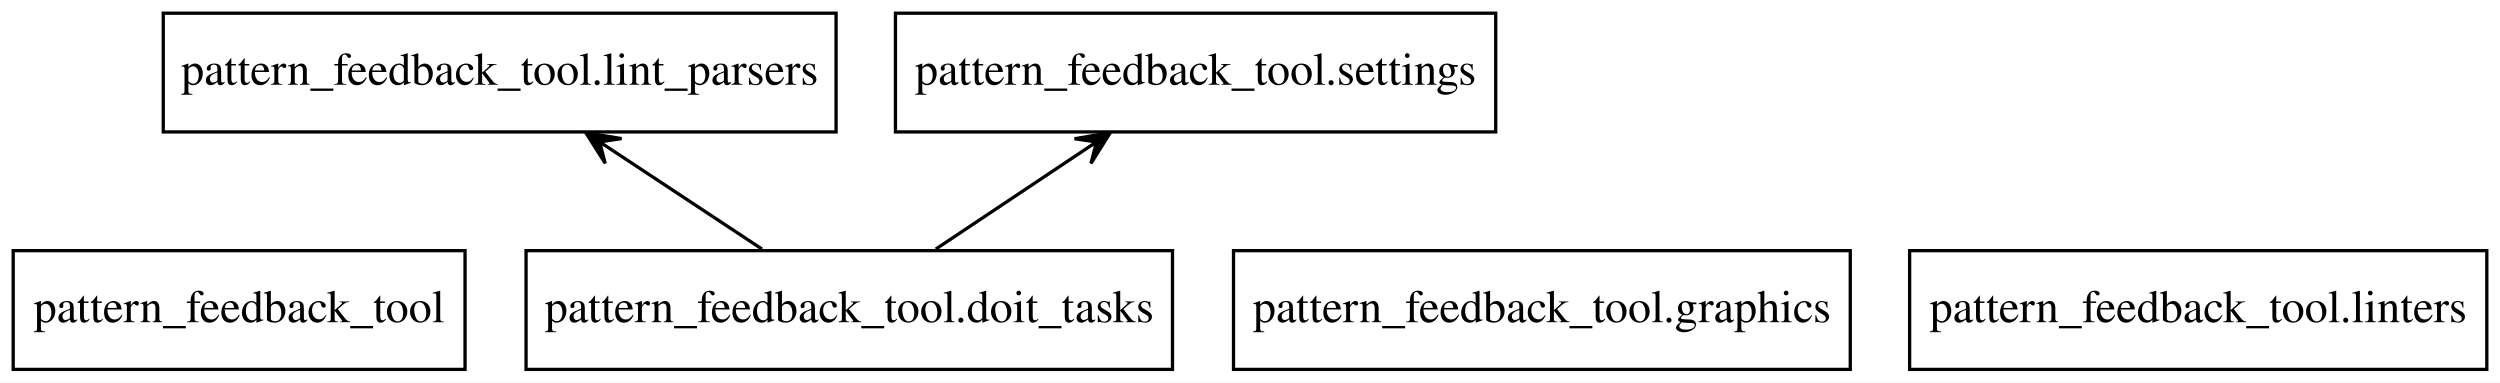
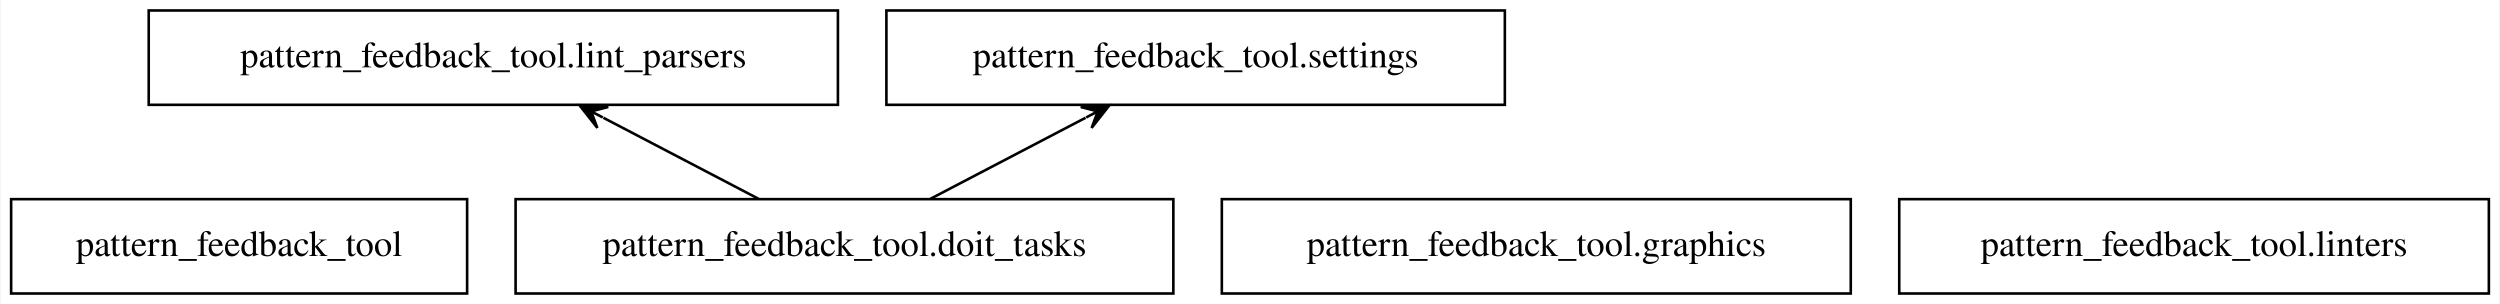
- <svg xmlns="http://www.w3.org/2000/svg" width="758pt" height="116pt" viewBox="0.00 0.00 758.00 116.00">
+ <svg xmlns="http://www.w3.org/2000/svg" width="954pt" height="116pt" viewBox="0.00 0.00 953.50 116.00">
  <g id="graph0" class="graph" transform="scale(1 1) rotate(0) translate(4 112)">
-     <polygon fill="white" stroke="none" points="-4,4 -4,-112 754,-112 754,4 -4,4" />
+     <polygon fill="white" stroke="transparent" points="-4,4 -4,-112 949.5,-112 949.5,4 -4,4" />
    <g id="node1" class="node">
-       <polygon fill="none" stroke="black" points="137,-36 0,-36 0,0 137,0 137,-36" />
-       <text text-anchor="middle" x="68.5" y="-14.3" font-family="Times,serif" font-size="14.00">pattern_feedback_tool</text>
+       <polygon fill="none" stroke="black" points="174,-36 0,-36 0,0 174,0 174,-36" />
+       <text text-anchor="middle" x="87" y="-14.3" font-family="Times,serif" font-size="14.00">pattern_feedback_tool</text>
    </g>
    <g id="node2" class="node">
-       <polygon fill="none" stroke="black" points="351.5,-36 155.5,-36 155.5,0 351.5,0 351.5,-36" />
-       <text text-anchor="middle" x="253.5" y="-14.3" font-family="Times,serif" font-size="14.00">pattern_feedback_tool.doit_tasks</text>
+       <polygon fill="none" stroke="black" points="443.5,-36 192.5,-36 192.5,0 443.5,0 443.5,-36" />
+       <text text-anchor="middle" x="318" y="-14.3" font-family="Times,serif" font-size="14.00">pattern_feedback_tool.doit_tasks</text>
    </g>
    <g id="node4" class="node">
-       <polygon fill="none" stroke="black" points="249.5,-108 45.5,-108 45.5,-72 249.5,-72 249.5,-108" />
-       <text text-anchor="middle" x="147.5" y="-86.3" font-family="Times,serif" font-size="14.00">pattern_feedback_tool.lint_parsers</text>
+       <polygon fill="none" stroke="black" points="315.5,-108 52.5,-108 52.5,-72 315.5,-72 315.5,-108" />
+       <text text-anchor="middle" x="184" y="-86.3" font-family="Times,serif" font-size="14.00">pattern_feedback_tool.lint_parsers</text>
    </g>
    <g id="edge1" class="edge">
-       <path fill="none" stroke="black" d="M227.03,-36.48C213.39,-45.49 196.6,-56.58 181.96,-66.24" />
-       <polygon fill="black" stroke="black" points="173.64,-71.74 179.5,-62.47 177.81,-68.98 181.98,-66.23 181.98,-66.23 181.98,-66.23 177.81,-68.98 184.46,-69.98 173.64,-71.74 173.64,-71.74" />
+       <path fill="none" stroke="black" d="M285.22,-36.12C267.37,-45.45 245.1,-57.08 226,-67.06" />
+       <polygon fill="black" stroke="black" points="216.91,-71.81 223.69,-63.19 221.34,-69.5 225.77,-67.18 225.77,-67.18 225.77,-67.18 221.34,-69.5 227.85,-71.17 216.91,-71.81 216.91,-71.81" />
    </g>
    <g id="node6" class="node">
-       <polygon fill="none" stroke="black" points="449.5,-108 267.5,-108 267.5,-72 449.5,-72 449.5,-108" />
-       <text text-anchor="middle" x="358.5" y="-86.3" font-family="Times,serif" font-size="14.00">pattern_feedback_tool.settings</text>
+       <polygon fill="none" stroke="black" points="570,-108 334,-108 334,-72 570,-72 570,-108" />
+       <text text-anchor="middle" x="452" y="-86.3" font-family="Times,serif" font-size="14.00">pattern_feedback_tool.settings</text>
    </g>
    <g id="edge2" class="edge">
-       <path fill="none" stroke="black" d="M279.73,-36.48C293.23,-45.49 309.86,-56.58 324.36,-66.24" />
-       <polygon fill="black" stroke="black" points="332.61,-71.74 321.79,-69.94 328.45,-68.97 324.29,-66.19 324.29,-66.19 324.29,-66.19 328.45,-68.97 326.78,-62.45 332.61,-71.74 332.61,-71.74" />
+       <path fill="none" stroke="black" d="M350.78,-36.12C368.63,-45.45 390.9,-57.08 410,-67.06" />
+       <polygon fill="black" stroke="black" points="419.09,-71.81 408.15,-71.17 414.66,-69.5 410.23,-67.18 410.23,-67.18 410.23,-67.18 414.66,-69.5 412.31,-63.19 419.09,-71.81 419.09,-71.81" />
    </g>
    <g id="node3" class="node">
-       <polygon fill="none" stroke="black" points="557,-36 370,-36 370,0 557,0 557,-36" />
-       <text text-anchor="middle" x="463.5" y="-14.3" font-family="Times,serif" font-size="14.00">pattern_feedback_tool.graphics</text>
+       <polygon fill="none" stroke="black" points="702,-36 462,-36 462,0 702,0 702,-36" />
+       <text text-anchor="middle" x="582" y="-14.3" font-family="Times,serif" font-size="14.00">pattern_feedback_tool.graphics</text>
    </g>
    <g id="node5" class="node">
-       <polygon fill="none" stroke="black" points="750,-36 575,-36 575,0 750,0 750,-36" />
-       <text text-anchor="middle" x="662.5" y="-14.3" font-family="Times,serif" font-size="14.00">pattern_feedback_tool.linters</text>
+       <polygon fill="none" stroke="black" points="945.5,-36 720.5,-36 720.5,0 945.5,0 945.5,-36" />
+       <text text-anchor="middle" x="833" y="-14.3" font-family="Times,serif" font-size="14.00">pattern_feedback_tool.linters</text>
    </g>
  </g>
</svg>
